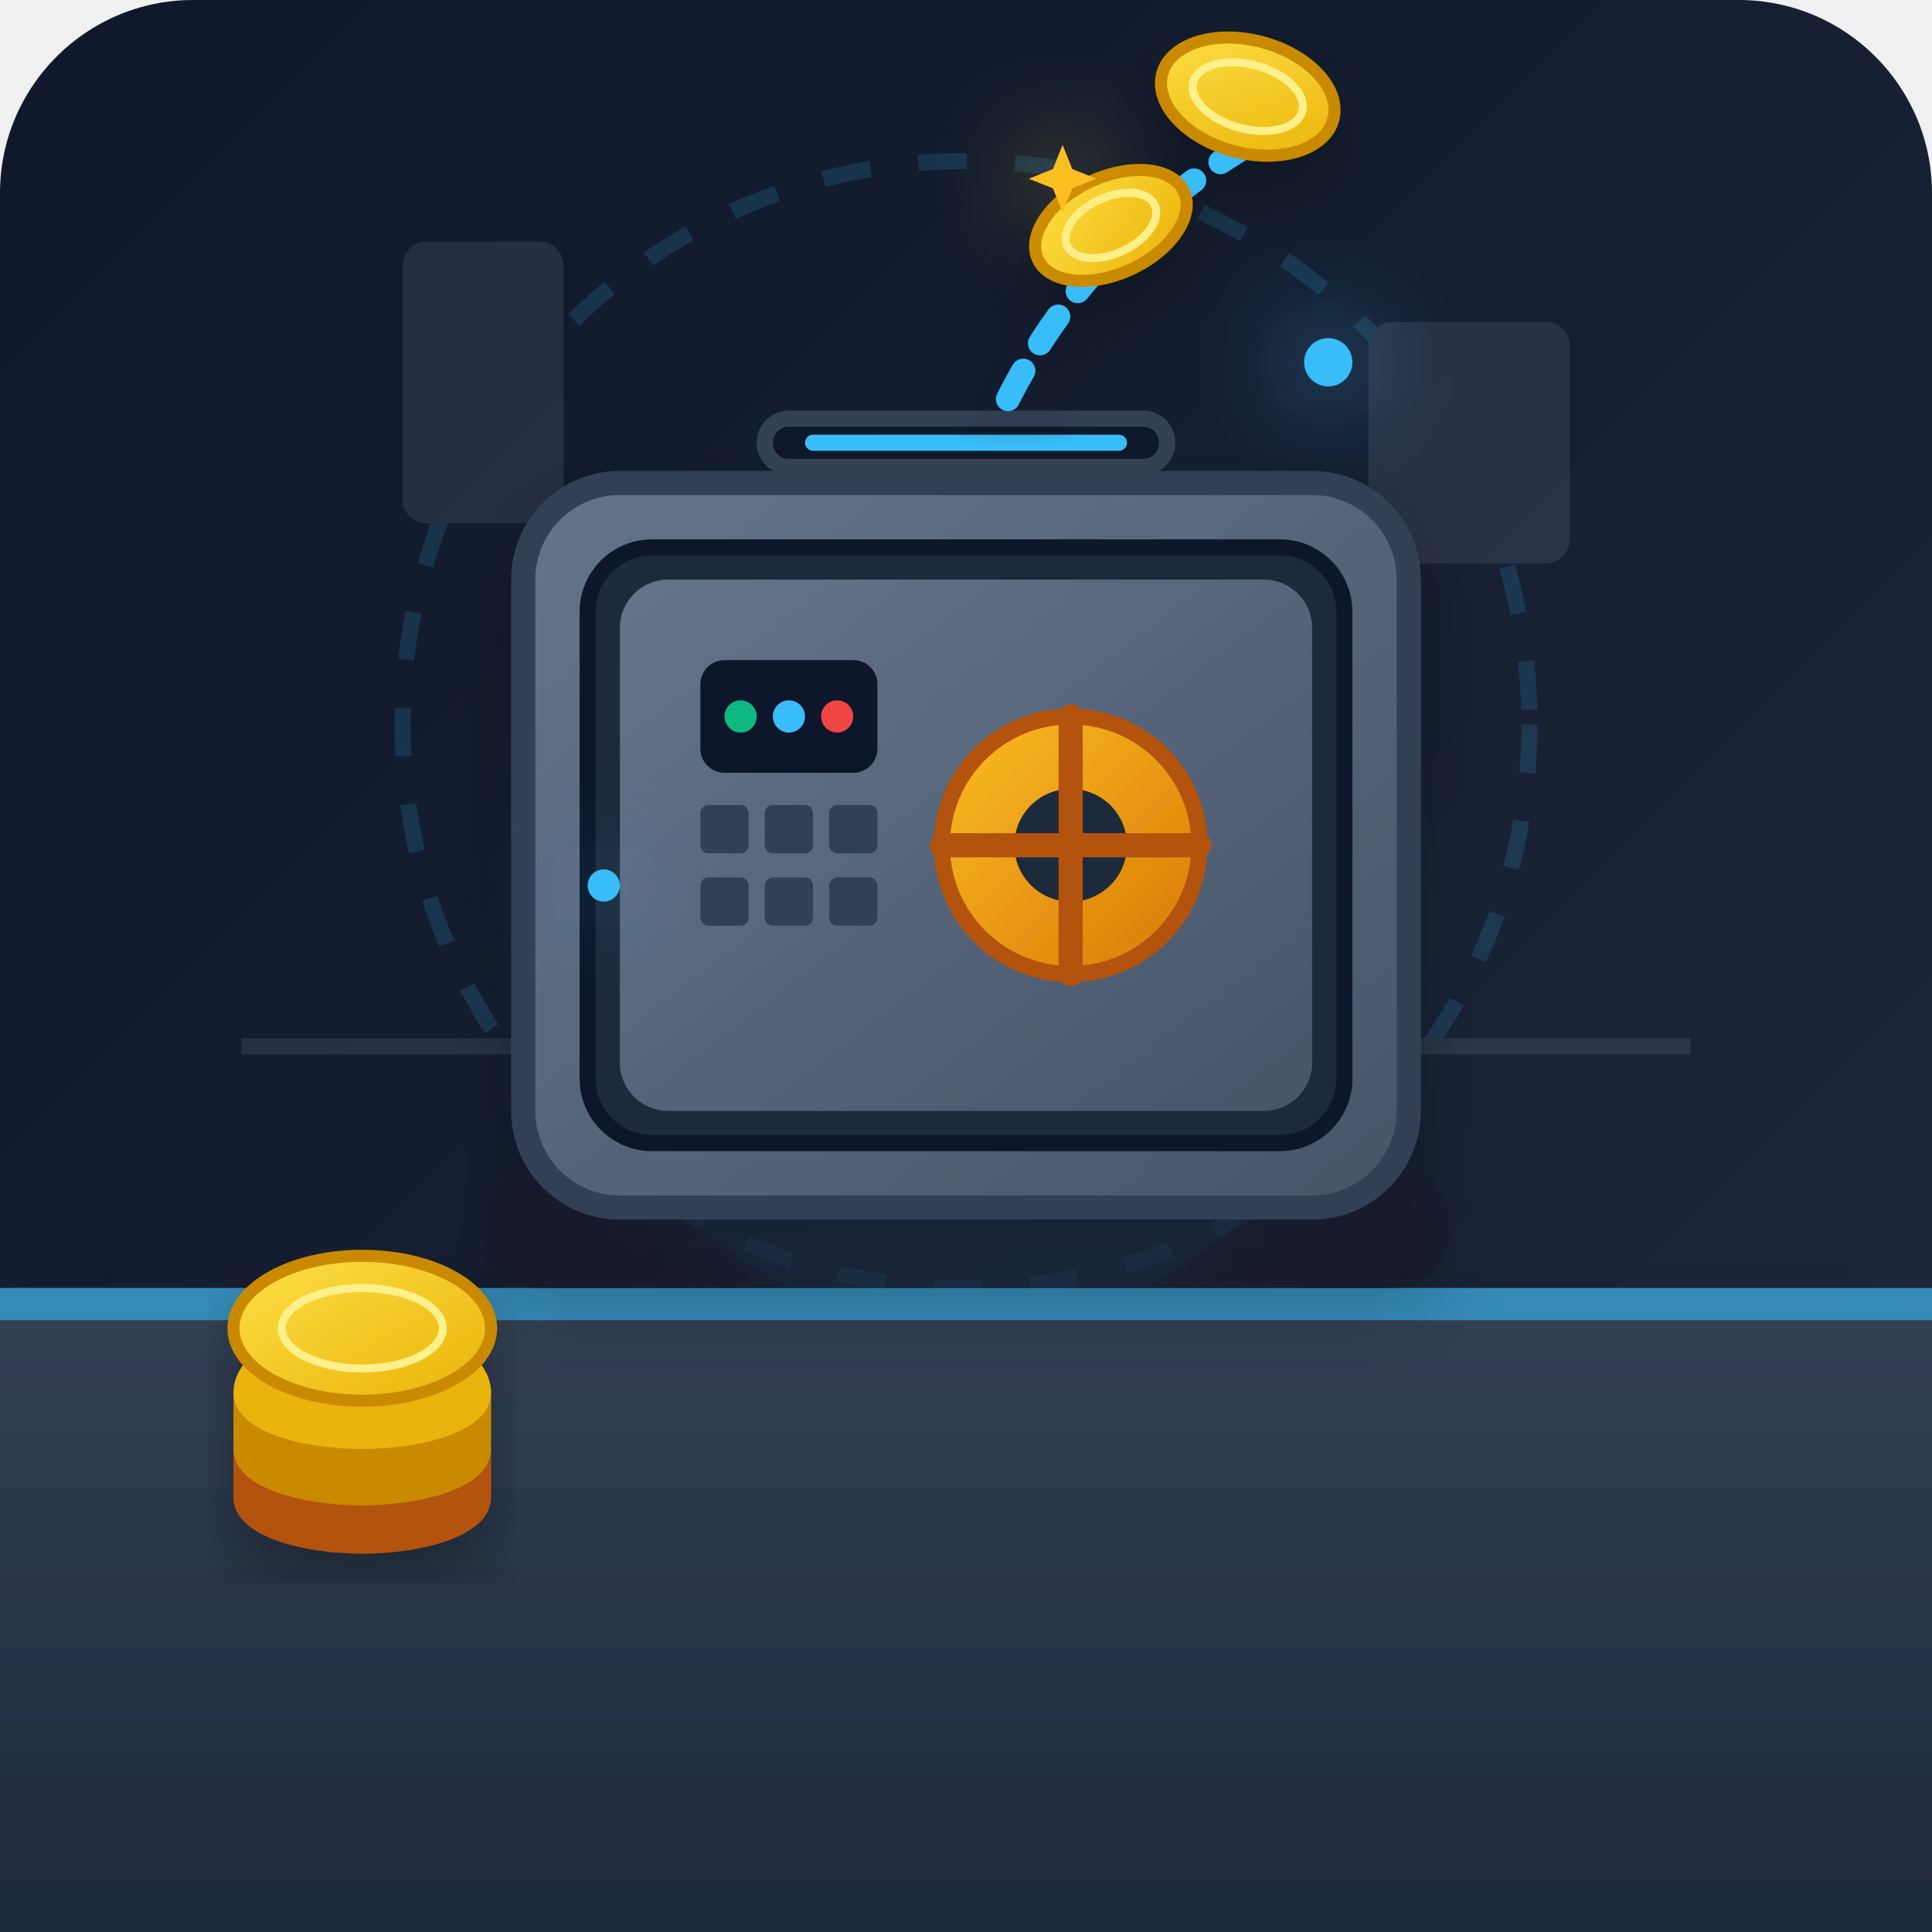
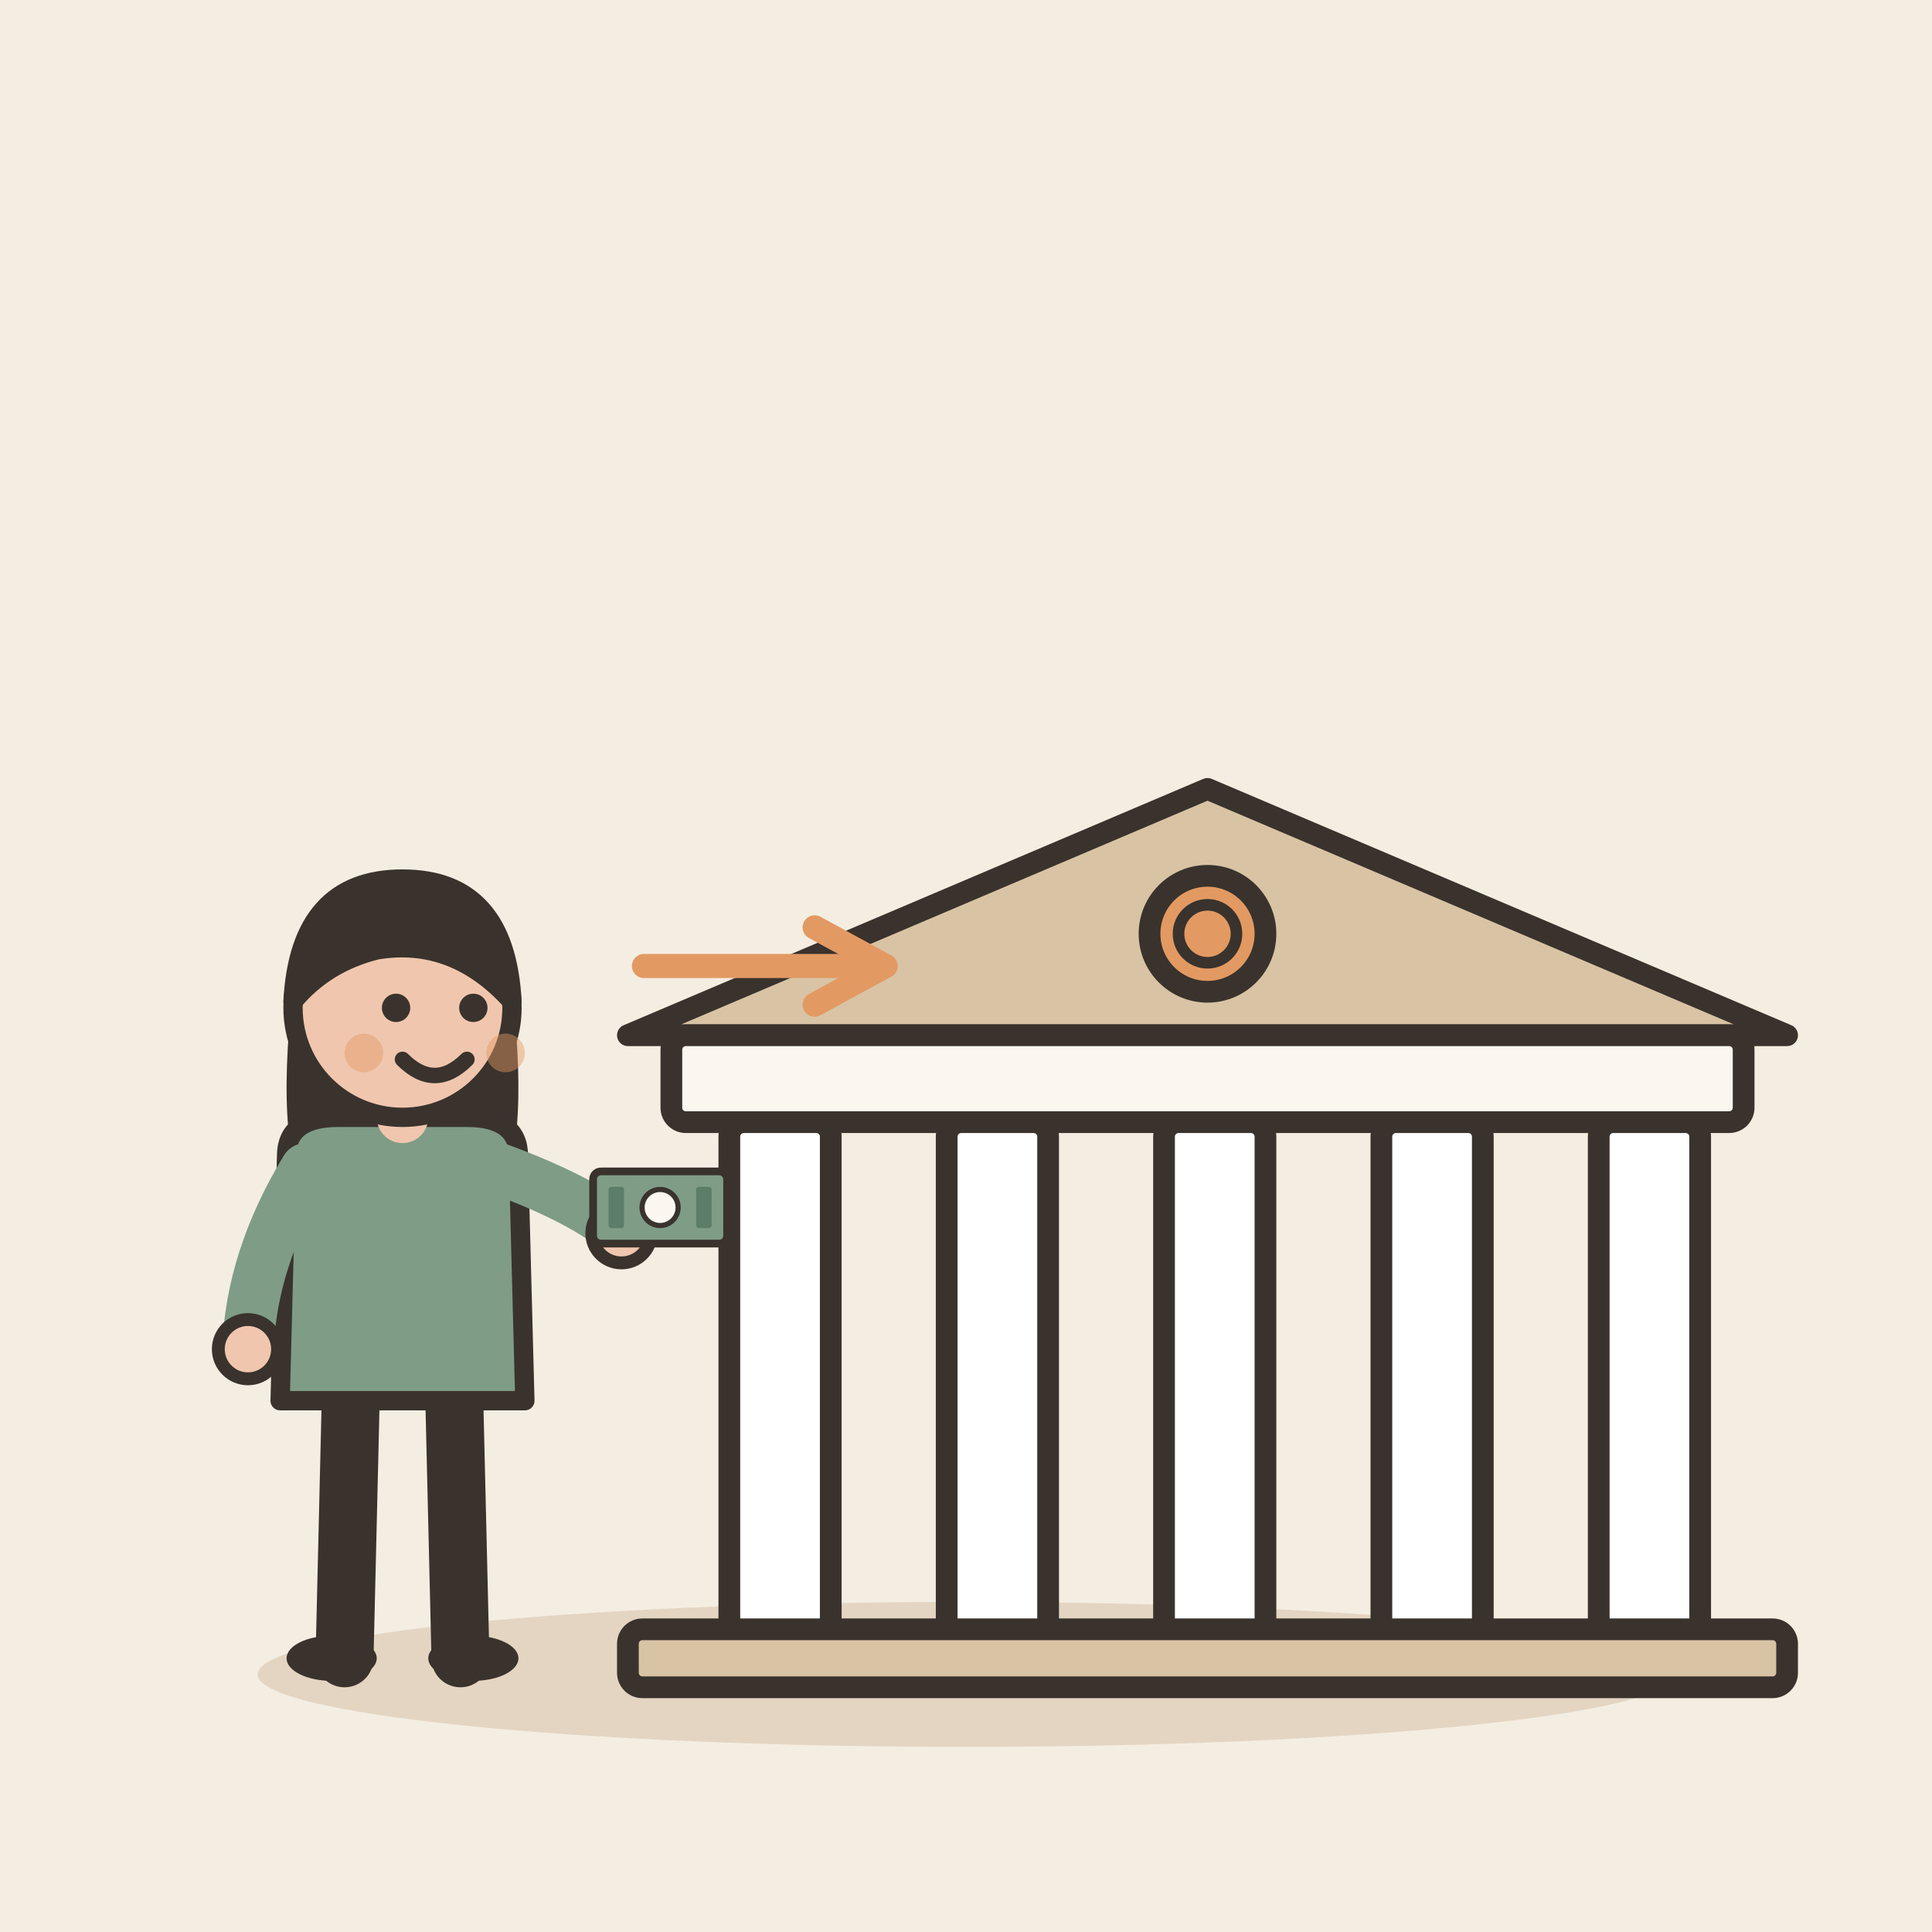
- <svg xmlns="http://www.w3.org/2000/svg" viewBox="0 0 240 240">
-   <defs>
-     <linearGradient id="bgGrad" x1="0%" y1="0%" x2="100%" y2="100%">
-       <stop offset="0%" stop-color="#0f172a" />
-       <stop offset="100%" stop-color="#1e293b" />
-     </linearGradient>
-     <linearGradient id="counterGrad" x1="0%" y1="0%" x2="0%" y2="100%">
-       <stop offset="0%" stop-color="#334155" />
-       <stop offset="100%" stop-color="#1e293b" />
-     </linearGradient>
-     <linearGradient id="safeBody" x1="0%" y1="0%" x2="100%" y2="100%">
-       <stop offset="0%" stop-color="#64748b" />
-       <stop offset="100%" stop-color="#475569" />
-     </linearGradient>
-     <linearGradient id="goldGrad" x1="0%" y1="0%" x2="100%" y2="100%">
-       <stop offset="0%" stop-color="#fbbf24" />
-       <stop offset="100%" stop-color="#d97706" />
-     </linearGradient>
-     <linearGradient id="coinGrad" x1="0%" y1="0%" x2="100%" y2="100%">
-       <stop offset="0%" stop-color="#fde047" />
-       <stop offset="100%" stop-color="#eab308" />
-     </linearGradient>
-     <filter id="glow" x="-20%" y="-20%" width="140%" height="140%">
-       <feGaussianBlur stdDeviation="6" result="blur" />
-       <feComposite in="SourceGraphic" in2="blur" operator="over" />
-     </filter>
-     <filter id="softShadow" x="-10%" y="-10%" width="120%" height="120%">
-       <feDropShadow dx="0" dy="4" stdDeviation="4" flood-color="#000" flood-opacity="0.3" />
-     </filter>
-   </defs>
-   <rect width="240" height="240" rx="24" fill="url(#bgGrad)" />
-   <g opacity="0.15">
-     <circle cx="120" cy="90" r="70" fill="none" stroke="#38bdf8" stroke-width="2" stroke-dasharray="6 6" />
-     <line x1="30" y1="130" x2="210" y2="130" stroke="#94a3b8" stroke-width="2" />
-     <rect x="50" y="30" width="20" height="35" rx="3" fill="#94a3b8" />
-     <rect x="170" y="40" width="25" height="30" rx="3" fill="#94a3b8" />
+ <svg xmlns="http://www.w3.org/2000/svg" viewBox="0 0 240 240" data-style="editorial">
+   <rect width="240" height="240" fill="#F4EDE2" />
+   <ellipse cx="120" cy="208" rx="88" ry="9" fill="#E3D5C1" />
+   <g transform="translate(150 206) scale(0.9 0.9)">
+     <path d="M-80 -86L0 -120L80 -86Z" fill="#D8C3A5" stroke="#3A332D" stroke-width="3" stroke-linecap="round" stroke-linejoin="round" />
+     <rect x="-74" y="-86" width="148" height="12" rx="2" fill="#FBF6EE" stroke="#3A332D" stroke-width="3" stroke-linecap="round" stroke-linejoin="round" />
+     <rect x="-66" y="-74" width="14" height="74" rx="2" fill="#FFFFFF" stroke="#3A332D" stroke-width="3" stroke-linecap="round" stroke-linejoin="round" />
+     <rect x="-36" y="-74" width="14" height="74" rx="2" fill="#FFFFFF" stroke="#3A332D" stroke-width="3" stroke-linecap="round" stroke-linejoin="round" />
+     <rect x="-6" y="-74" width="14" height="74" rx="2" fill="#FFFFFF" stroke="#3A332D" stroke-width="3" stroke-linecap="round" stroke-linejoin="round" />
+     <rect x="24" y="-74" width="14" height="74" rx="2" fill="#FFFFFF" stroke="#3A332D" stroke-width="3" stroke-linecap="round" stroke-linejoin="round" />
+     <rect x="54" y="-74" width="14" height="74" rx="2" fill="#FFFFFF" stroke="#3A332D" stroke-width="3" stroke-linecap="round" stroke-linejoin="round" />
+     <rect x="-80" y="-4" width="160" height="8" rx="2" fill="#D8C3A5" stroke="#3A332D" stroke-width="3" stroke-linecap="round" stroke-linejoin="round" />
+     <circle cx="0" cy="-100" r="8" fill="#E39A62" stroke="#3A332D" stroke-width="3" stroke-linecap="round" stroke-linejoin="round" />
+     <circle cx="0" cy="-100" r="4" fill="none" stroke="#3A332D" stroke-linecap="round" stroke-linejoin="round" stroke-width="1.6" />
  </g>
-   <circle cx="120" cy="115" r="50" fill="#38bdf8" opacity="0.15" filter="url(#glow)" />
-   <path d="M 0 160 L 240 160 L 240 240 L 0 240 Z" fill="url(#counterGrad)" filter="url(#softShadow)" />
-   <rect x="0" y="160" width="240" height="4" fill="#38bdf8" opacity="0.6" />
-   <g transform="translate(65, 60)" filter="url(#softShadow)">
-     <rect x="-5" y="85" width="120" height="15" rx="7" fill="#0f172a" opacity="0.5" />
-     <rect x="0" y="0" width="110" height="90" rx="12" fill="url(#safeBody)" stroke="#334155" stroke-width="3" />
-     <rect x="8" y="8" width="94" height="74" rx="8" fill="#1e293b" stroke="#0f172a" stroke-width="2" />
-     <rect x="12" y="12" width="86" height="66" rx="6" fill="url(#safeBody)" />
-     <rect x="22" y="22" width="22" height="14" rx="3" fill="#0f172a" />
-     <circle cx="27" cy="29" r="2" fill="#10b981" filter="url(#glow)" />
-     <circle cx="33" cy="29" r="2" fill="#38bdf8" />
-     <circle cx="39" cy="29" r="2" fill="#ef4444" />
-     <rect x="22" y="40" width="6" height="6" rx="1" fill="#334155" />
-     <rect x="30" y="40" width="6" height="6" rx="1" fill="#334155" />
-     <rect x="38" y="40" width="6" height="6" rx="1" fill="#334155" />
-     <rect x="22" y="49" width="6" height="6" rx="1" fill="#334155" />
-     <rect x="30" y="49" width="6" height="6" rx="1" fill="#334155" />
-     <rect x="38" y="49" width="6" height="6" rx="1" fill="#334155" />
-     <circle cx="68" cy="45" r="16" fill="url(#goldGrad)" stroke="#b45309" stroke-width="2" />
-     <circle cx="68" cy="45" r="7" fill="#1e293b" />
-     <line x1="68" y1="29" x2="68" y2="61" stroke="#b45309" stroke-width="3" stroke-linecap="round" />
-     <line x1="52" y1="45" x2="84" y2="45" stroke="#b45309" stroke-width="3" stroke-linecap="round" />
-   </g>
-   <rect x="95" y="52" width="50" height="6" rx="3" fill="#0f172a" stroke="#334155" stroke-width="2" />
-   <rect x="100" y="54" width="40" height="2" rx="1" fill="#38bdf8" filter="url(#glow)" />
-   <g filter="url(#softShadow)">
-     <path d="M 155 18 Q 135 30 125 50" fill="none" stroke="#38bdf8" stroke-width="3" stroke-dasharray="4 4" stroke-linecap="round" />
-     <g transform="translate(138, 28) rotate(-25)">
-       <ellipse cx="0" cy="0" rx="10" ry="6" fill="url(#coinGrad)" stroke="#ca8a04" stroke-width="1.5" />
-       <ellipse cx="0" cy="0" rx="6" ry="3.5" fill="none" stroke="#fef08a" stroke-width="1" />
-     </g>
-     <g transform="translate(155, 12) rotate(15)">
-       <ellipse cx="0" cy="0" rx="11" ry="7" fill="url(#coinGrad)" stroke="#ca8a04" stroke-width="1.5" />
-       <ellipse cx="0" cy="0" rx="7" ry="4" fill="none" stroke="#fef08a" stroke-width="1" />
+   <g transform="translate(50 206) scale(0.8 0.8)">
+     <path d="M-8 -42L-9 0" stroke="#3A332D" stroke-width="9" stroke-linecap="round" fill="none" />
+     <path d="M8 -42L9 0" stroke="#3A332D" stroke-width="9" stroke-linecap="round" fill="none" />
+     <ellipse cx="-11" cy="0" rx="7" ry="3.5" fill="#3A332D" />
+     <ellipse cx="11" cy="0" rx="7" ry="3.5" fill="#3A332D" />
+     <path d="M-17 -104Q-20 -78 -14 -70L-6 -78L6 -78L14 -70Q20 -78 17 -104Z" fill="#3A332D" />
+     <path d="M-18 -78Q-18 -84 -10 -84L10 -84Q18 -84 18 -78L19 -40L-19 -40Z" fill="#7E9C86" stroke="#3A332D" stroke-width="3" stroke-linecap="round" stroke-linejoin="round" />
+     <path d="M-15 -76Q-23.5 -62 -24 -48" fill="none" stroke="#7E9C86" stroke-width="8" stroke-linecap="round" stroke-linejoin="round" />
+     <circle cx="-24" cy="-48" r="4.6" fill="#F0C7AE" stroke="#3A332D" stroke-linecap="round" stroke-linejoin="round" stroke-width="2" />
+     <path d="M15 -76Q28.5 -71 34 -66" fill="none" stroke="#7E9C86" stroke-width="8" stroke-linecap="round" stroke-linejoin="round" />
+     <circle cx="34" cy="-66" r="4.6" fill="#F0C7AE" stroke="#3A332D" stroke-linecap="round" stroke-linejoin="round" stroke-width="2" />
+     <path d="M0 -84L0 -88" stroke="#F0C7AE" stroke-width="8" stroke-linecap="round" fill="none" />
+     <circle cx="0" cy="-101" r="17" fill="#F0C7AE" stroke="#3A332D" stroke-width="3" stroke-linecap="round" stroke-linejoin="round" />
+     <path d="M-17 -102Q-16 -121 0 -121Q16 -121 17 -102Q8 -112 -4 -110Q-12 -108 -17 -102Z" fill="#3A332D" stroke="#3A332D" stroke-width="3" stroke-linecap="round" stroke-linejoin="round" />
+     <circle cx="-1" cy="-101" r="2.2" fill="#3A332D" />
+     <circle cx="11" cy="-101" r="2.2" fill="#3A332D" />
+     <path d="M0 -93Q5 -88 10 -93" fill="none" stroke="#3A332D" stroke-width="2.4" stroke-linecap="round" stroke-linejoin="round" />
+     <circle cx="-6" cy="-94" r="3" fill="#E39A62" opacity="0.45" />
+     <circle cx="16" cy="-94" r="3" fill="#E39A62" opacity="0.45" />
+     <g transform="translate(40 -70) scale(0.4 0.4)">
+       <rect x="-26" y="-14" width="52" height="28" rx="3" fill="#7E9C86" stroke="#3A332D" stroke-width="3" stroke-linecap="round" stroke-linejoin="round" />
+       <circle cx="0" cy="0" r="7" fill="#FBF6EE" stroke="#3A332D" stroke-linecap="round" stroke-linejoin="round" stroke-width="2" />
+       <rect x="-20" y="-8" width="6" height="16" rx="1" fill="#5C7D68" />
+       <rect x="14" y="-8" width="6" height="16" rx="1" fill="#5C7D68" />
    </g>
  </g>
-   <g transform="translate(45, 165)" filter="url(#softShadow)">
-     <ellipse cx="0" cy="15" rx="16" ry="9" fill="#ca8a04" />
-     <path d="M -16 15 L -16 21 C -16 26 -7 28 0 28 C 7 28 16 26 16 21 L 16 15 C 16 20 7 22 0 22 C -7 22 -16 20 -16 15 Z" fill="#b45309" />
-     <ellipse cx="0" cy="8" rx="16" ry="9" fill="#eab308" />
-     <path d="M -16 8 L -16 14 C -16 19 -7 21 0 21 C 7 21 16 19 16 14 L 16 8 C 16 13 7 15 0 15 C -7 15 -16 13 -16 8 Z" fill="#ca8a04" />
-     <ellipse cx="0" cy="0" rx="16" ry="9" fill="url(#coinGrad)" stroke="#ca8a04" stroke-width="1.5" />
-     <ellipse cx="0" cy="0" rx="10" ry="5" fill="none" stroke="#fef08a" stroke-width="1" />
-   </g>
-   <g fill="#38bdf8" filter="url(#glow)">
-     <circle cx="165" cy="45" r="3" />
-     <circle cx="75" cy="110" r="2" />
-     <path d="M 120 20 L 122 25 L 127 27 L 122 29 L 120 34 L 118 29 L 113 27 L 118 25 Z" fill="#fbbf24" transform="scale(0.6) translate(100, 10)" />
-   </g>
+   <path d="M80 120L110 120" stroke="#E39A62" stroke-width="3" stroke-linecap="round" fill="none" />
+   <path d="M101.2 124.8L110 120L101.2 115.2" fill="none" stroke="#E39A62" stroke-width="3" stroke-linecap="round" stroke-linejoin="round" />
</svg>
